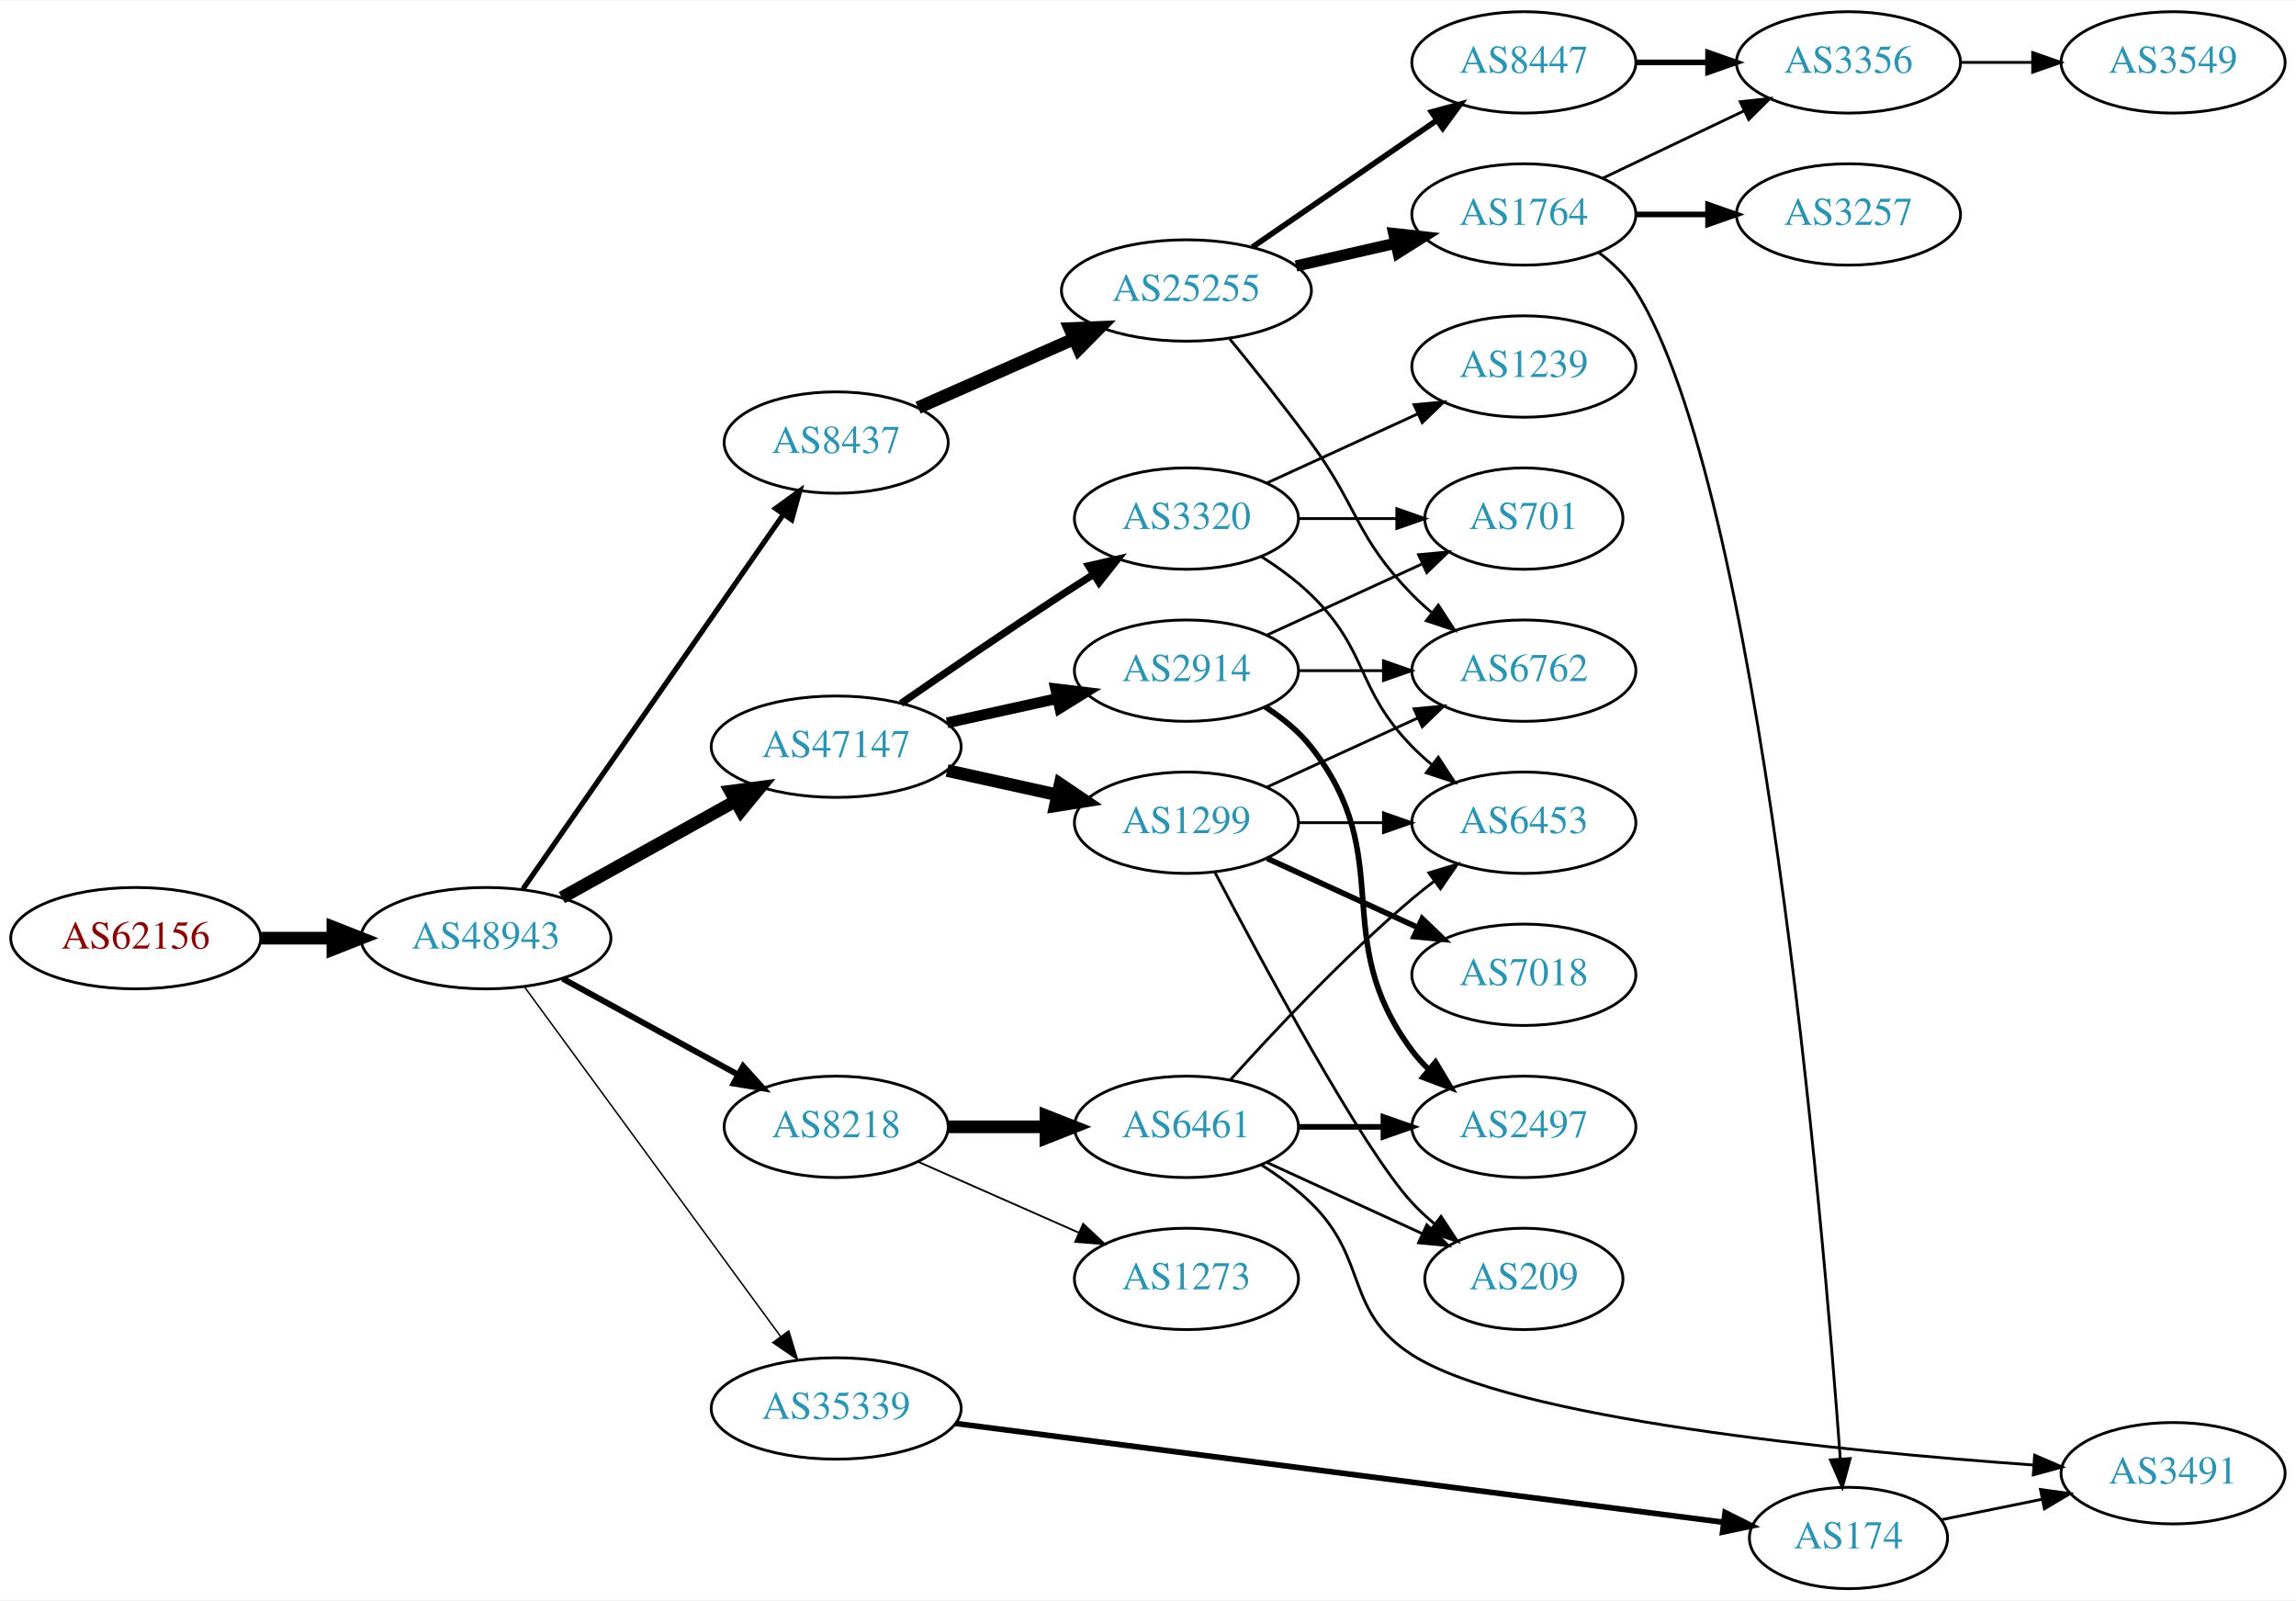
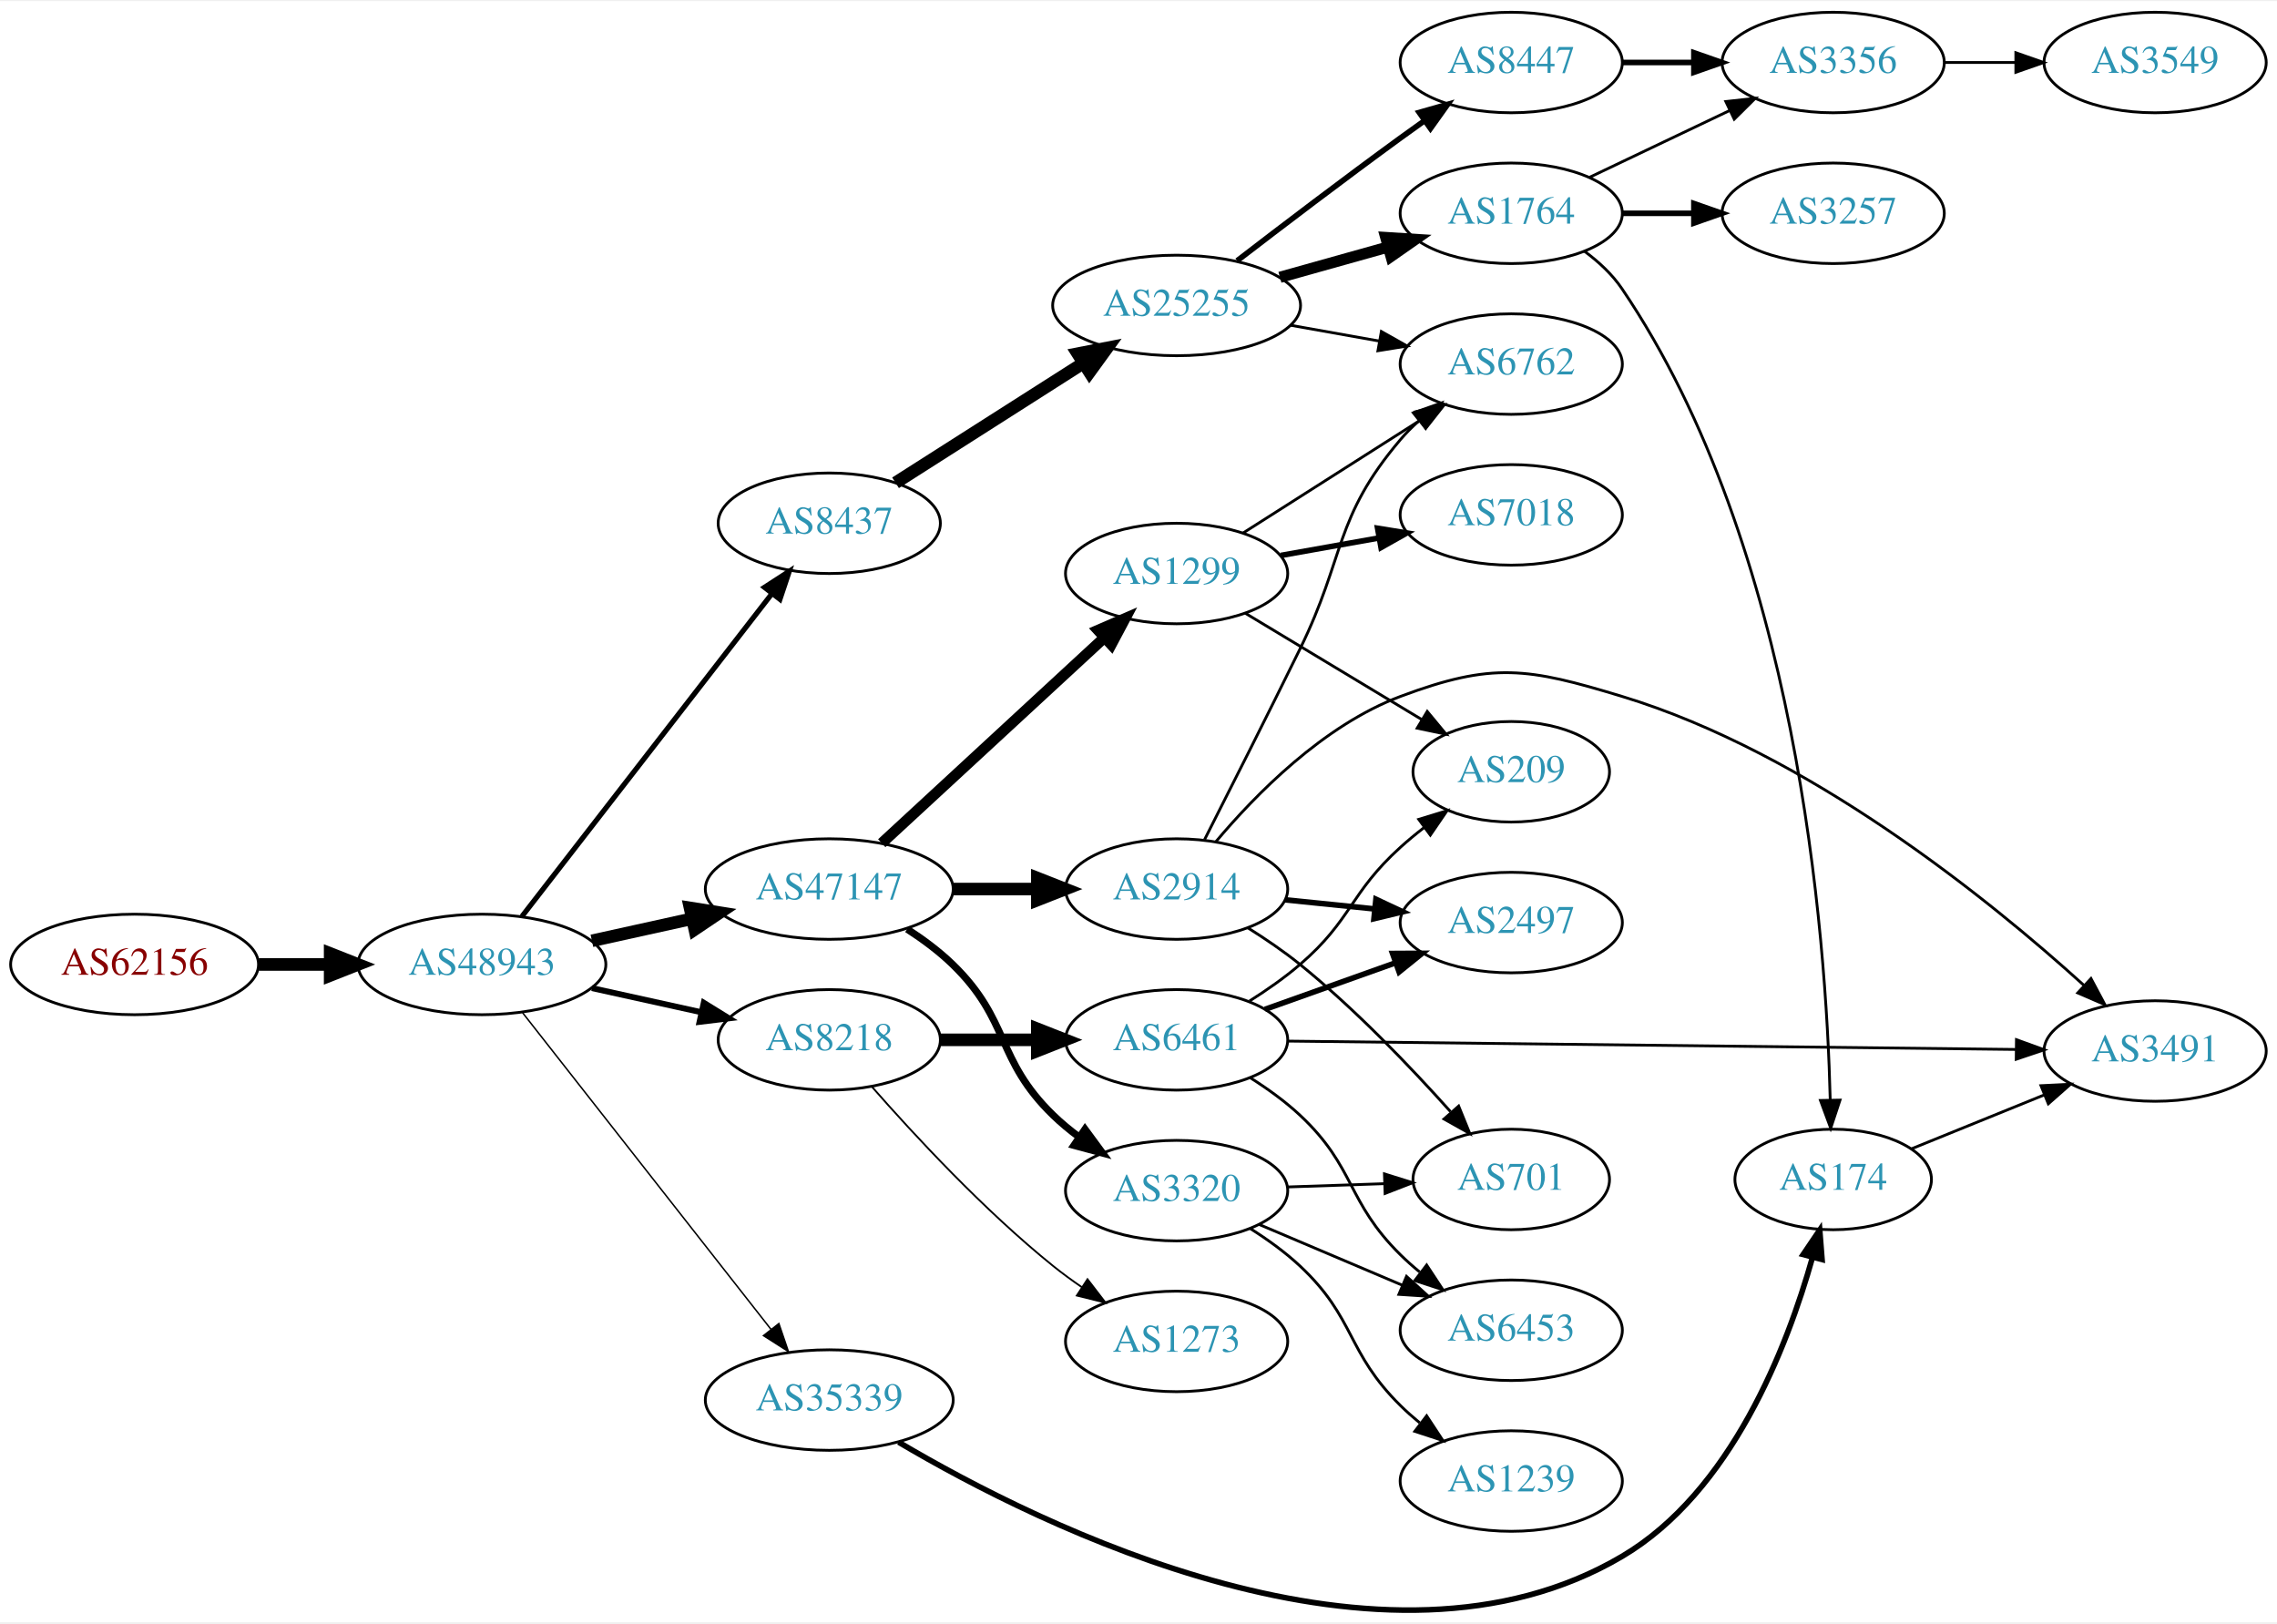
- <svg xmlns="http://www.w3.org/2000/svg" xmlns:xlink="http://www.w3.org/1999/xlink" width="815pt" height="568pt" viewBox="0.00 0.00 815.45 568.00">
-   <g id="graph0" class="graph" transform="scale(1 1) rotate(0) translate(4 564)">
-     <polygon fill="white" stroke="none" points="-4,4 -4,-564 811.448,-564 811.448,4 -4,4" />
+ <svg xmlns="http://www.w3.org/2000/svg" xmlns:xlink="http://www.w3.org/1999/xlink" width="815pt" height="581pt" viewBox="0.00 0.00 815.45 580.55">
+   <g id="graph0" class="graph" transform="scale(1 1) rotate(0) translate(4 576.545)">
+     <polygon fill="white" stroke="none" points="-4,4 -4,-576.545 811.448,-576.545 811.448,4 -4,4" />
    <g id="node1" class="node">
      <g id="a_node1">
        <a xlink:href="/asn/62156" xlink:title="AS62156 ~ HXS GmbH [AT]">
-           <ellipse fill="#ffffff" stroke="black" cx="44.196" cy="-231" rx="44.393" ry="18" />
-           <text text-anchor="middle" x="44.196" y="-227.3" font-family="Times,serif" font-size="14.00" fill="#880000">AS62156</text>
+           <ellipse fill="#ffffff" stroke="black" cx="44.196" cy="-231.545" rx="44.393" ry="18" />
+           <text text-anchor="middle" x="44.196" y="-227.845" font-family="Times,serif" font-size="14.00" fill="#880000">AS62156</text>
        </a>
      </g>
    </g>
    <g id="node2" class="node">
      <g id="a_node2">
        <a xlink:href="/asn/48943" xlink:title="AS48943 ~ KAPPER NETWORK-COMMUNICATIONS GmbH [AT]">
-           <ellipse fill="#ffffff" stroke="black" cx="168.588" cy="-231" rx="44.393" ry="18" />
-           <text text-anchor="middle" x="168.588" y="-227.3" font-family="Times,serif" font-size="14.00" fill="#2c94b3">AS48943</text>
+           <ellipse fill="#ffffff" stroke="black" cx="168.588" cy="-231.545" rx="44.393" ry="18" />
+           <text text-anchor="middle" x="168.588" y="-227.845" font-family="Times,serif" font-size="14.00" fill="#2c94b3">AS48943</text>
        </a>
      </g>
    </g>
    <g id="edge1" class="edge">
-       <path fill="none" stroke="black" stroke-width="4.5" d="M88.692,-231C96.898,-231 105.569,-231 114.041,-231" />
-       <polygon fill="black" stroke="black" stroke-width="4.5" points="114.233,-234.938 124.233,-231 114.233,-227.063 114.233,-234.938" />
+       <path fill="none" stroke="black" stroke-width="4.5" d="M88.692,-231.545C96.898,-231.545 105.569,-231.545 114.041,-231.545" />
+       <polygon fill="black" stroke="black" stroke-width="4.5" points="114.233,-235.483 124.233,-231.545 114.233,-227.608 114.233,-235.483" />
    </g>
    <g id="node3" class="node">
      <g id="a_node3">
-         <a xlink:href="/asn/8437" xlink:title="AS8437 ~ Hutchison Drei Austria GmbH [AT]">
-           <ellipse fill="#ffffff" stroke="black" cx="292.98" cy="-407" rx="39.794" ry="18" />
-           <text text-anchor="middle" x="292.98" y="-403.3" font-family="Times,serif" font-size="14.00" fill="#2c94b3">AS8437</text>
+         <a xlink:href="/asn/47147" xlink:title="AS47147 ~ ANEXIA Internetdienstleistungs GmbH [AT]">
+           <ellipse fill="#ffffff" stroke="black" cx="292.98" cy="-258.545" rx="44.393" ry="18" />
+           <text text-anchor="middle" x="292.98" y="-254.845" font-family="Times,serif" font-size="14.00" fill="#2c94b3">AS47147</text>
        </a>
      </g>
    </g>
    <g id="edge2" class="edge">
-       <path fill="none" stroke="black" stroke-width="1.853" d="M181.771,-248.519C203.454,-279.699 248.829,-344.948 274.07,-381.245" />
-       <polygon fill="black" stroke="black" stroke-width="1.853" points="271.444,-383.6 280.027,-389.811 277.191,-379.603 271.444,-383.6" />
+       <path fill="none" stroke="black" stroke-width="4.5" d="M207.978,-240.014C219.37,-242.527 231.993,-245.312 243.917,-247.943" />
+       <polygon fill="black" stroke="black" stroke-width="4.5" points="243.113,-251.797 253.727,-250.107 244.81,-244.107 243.113,-251.797" />
    </g>
    <g id="node4" class="node">
      <g id="a_node4">
-         <a xlink:href="/asn/47147" xlink:title="AS47147 ~ ANEXIA Internetdienstleistungs GmbH [AT]">
-           <ellipse fill="#ffffff" stroke="black" cx="292.98" cy="-299" rx="44.393" ry="18" />
-           <text text-anchor="middle" x="292.98" y="-295.3" font-family="Times,serif" font-size="14.00" fill="#2c94b3">AS47147</text>
+         <a xlink:href="/asn/8437" xlink:title="AS8437 ~ Hutchison Drei Austria GmbH [AT]">
+           <ellipse fill="#ffffff" stroke="black" cx="292.98" cy="-389.545" rx="39.794" ry="18" />
+           <text text-anchor="middle" x="292.98" y="-385.845" font-family="Times,serif" font-size="14.00" fill="#2c94b3">AS8437</text>
        </a>
      </g>
    </g>
    <g id="edge3" class="edge">
-       <path fill="none" stroke="black" stroke-width="4.5" d="M195.544,-245.421C213.475,-255.383 237.529,-268.747 257.127,-279.636" />
-       <polygon fill="black" stroke="black" stroke-width="4.5" points="255.408,-283.185 266.062,-284.6 259.232,-276.301 255.408,-283.185" />
+       <path fill="none" stroke="black" stroke-width="1.853" d="M182.919,-248.755C204.531,-276.655 247.318,-331.89 272.395,-364.262" />
+       <polygon fill="black" stroke="black" stroke-width="1.853" points="269.775,-366.595 278.666,-372.357 275.309,-362.308 269.775,-366.595" />
    </g>
    <g id="node5" class="node">
      <g id="a_node5">
-         <a xlink:href="/asn/35339" xlink:title="AS35339 ~ AtNOC Clemens Zauner e.U. [AT]">
-           <ellipse fill="#ffffff" stroke="black" cx="292.98" cy="-64" rx="44.393" ry="18" />
-           <text text-anchor="middle" x="292.98" y="-60.3" font-family="Times,serif" font-size="14.00" fill="#2c94b3">AS35339</text>
+         <a xlink:href="/asn/8218" xlink:title="AS8218 ~ legacy Neotelecoms [FR]">
+           <ellipse fill="#ffffff" stroke="black" cx="292.98" cy="-204.545" rx="39.794" ry="18" />
+           <text text-anchor="middle" x="292.98" y="-200.845" font-family="Times,serif" font-size="14.00" fill="#2c94b3">AS8218</text>
        </a>
      </g>
    </g>
    <g id="edge4" class="edge">
-       <path fill="none" stroke="black" stroke-width="0.529" d="M182.225,-213.757C203.846,-184.256 248.037,-123.959 273.252,-89.554" />
-       <polygon fill="black" stroke="black" stroke-width="0.529" points="276.14,-91.534 279.229,-81.399 270.494,-87.396 276.14,-91.534" />
+       <path fill="none" stroke="black" stroke-width="2.118" d="M207.978,-223.077C220.369,-220.343 234.216,-217.289 247.036,-214.46" />
+       <polygon fill="black" stroke="black" stroke-width="2.118" points="248.04,-217.823 257.051,-212.251 246.532,-210.987 248.04,-217.823" />
    </g>
    <g id="node6" class="node">
      <g id="a_node6">
-         <a xlink:href="/asn/8218" xlink:title="AS8218 ~ legacy Neotelecoms [FR]">
-           <ellipse fill="#ffffff" stroke="black" cx="292.98" cy="-164" rx="39.794" ry="18" />
-           <text text-anchor="middle" x="292.98" y="-160.3" font-family="Times,serif" font-size="14.00" fill="#2c94b3">AS8218</text>
+         <a xlink:href="/asn/35339" xlink:title="AS35339 ~ AtNOC Clemens Zauner e.U. [AT]">
+           <ellipse fill="#ffffff" stroke="black" cx="292.98" cy="-75.546" rx="44.393" ry="18" />
+           <text text-anchor="middle" x="292.98" y="-71.846" font-family="Times,serif" font-size="14.00" fill="#2c94b3">AS35339</text>
        </a>
      </g>
    </g>
    <g id="edge5" class="edge">
-       <path fill="none" stroke="black" stroke-width="2.118" d="M195.844,-216.627C214.035,-206.669 238.421,-193.32 258.08,-182.558" />
-       <polygon fill="black" stroke="black" stroke-width="2.118" points="259.93,-185.535 267.021,-177.663 256.569,-179.395 259.93,-185.535" />
+       <path fill="none" stroke="black" stroke-width="0.529" d="M183.154,-214.255C204.75,-186.728 247.059,-132.803 272.086,-100.903" />
+       <polygon fill="black" stroke="black" stroke-width="0.529" points="274.935,-102.942 278.354,-92.914 269.428,-98.621 274.935,-102.942" />
    </g>
    <g id="node7" class="node">
      <g id="a_node7">
+         <a xlink:href="/asn/1299" xlink:title="AS1299 ~ Telia Carrier [EU]">
+           <ellipse fill="#ffffff" stroke="black" cx="417.373" cy="-371.545" rx="39.794" ry="18" />
+           <text text-anchor="middle" x="417.373" y="-367.845" font-family="Times,serif" font-size="14.00" fill="#2c94b3">AS1299</text>
+         </a>
+       </g>
+     </g>
+     <g id="edge6" class="edge">
+       <path fill="none" stroke="black" stroke-width="3.857" d="M311.777,-274.977C332.744,-294.335 367.715,-326.622 391.391,-348.481" />
+       <polygon fill="black" stroke="black" stroke-width="3.857" points="389.229,-351.248 398.95,-355.46 393.977,-346.105 389.229,-351.248" />
+     </g>
+     <g id="node8" class="node">
+       <g id="a_node8">
+         <a xlink:href="/asn/3320" xlink:title="AS3320 ~ DTAG [DE]">
+           <ellipse fill="#ffffff" stroke="black" cx="417.373" cy="-150.545" rx="39.794" ry="18" />
+           <text text-anchor="middle" x="417.373" y="-146.845" font-family="Times,serif" font-size="14.00" fill="#2c94b3">AS3320</text>
+         </a>
+       </g>
+     </g>
+     <g id="edge7" class="edge">
+       <path fill="none" stroke="black" stroke-width="2.571" d="M320.864,-244.216C326.589,-240.51 332.355,-236.228 337.176,-231.545 357.87,-211.451 352.483,-197.64 373.176,-177.545 376.022,-174.783 379.195,-172.159 382.496,-169.711" />
+       <polygon fill="black" stroke="black" stroke-width="2.571" points="384.561,-172.539 390.843,-164.008 380.612,-166.759 384.561,-172.539" />
+     </g>
+     <g id="node9" class="node">
+       <g id="a_node9">
+         <a xlink:href="/asn/2914" xlink:title="AS2914 ~ NTT America, Inc. [US]">
+           <ellipse fill="#ffffff" stroke="black" cx="417.373" cy="-258.545" rx="39.794" ry="18" />
+           <text text-anchor="middle" x="417.373" y="-254.845" font-family="Times,serif" font-size="14.00" fill="#2c94b3">AS2914</text>
+         </a>
+       </g>
+     </g>
+     <g id="edge8" class="edge">
+       <path fill="none" stroke="black" stroke-width="4.5" d="M337.476,-258.545C347.165,-258.545 357.502,-258.545 367.394,-258.545" />
+       <polygon fill="black" stroke="black" stroke-width="4.5" points="367.497,-262.483 377.497,-258.545 367.497,-254.608 367.497,-262.483" />
+     </g>
+     <g id="node10" class="node">
+       <g id="a_node10">
        <a xlink:href="/asn/25255" xlink:title="AS25255 ~ ==&gt; TELE2 AUSTRIA &lt;== [AT]">
-           <ellipse fill="#ffffff" stroke="black" cx="417.373" cy="-461" rx="44.393" ry="18" />
-           <text text-anchor="middle" x="417.373" y="-457.3" font-family="Times,serif" font-size="14.00" fill="#2c94b3">AS25255</text>
-         </a>
-       </g>
-     </g>
-     <g id="edge6" class="edge">
-       <path fill="none" stroke="black" stroke-width="4.5" d="M322.06,-419.389C338.376,-426.587 359.186,-435.769 377.106,-443.675" />
-       <polygon fill="black" stroke="black" stroke-width="4.5" points="375.978,-447.482 386.717,-447.916 379.157,-440.277 375.978,-447.482" />
+           <ellipse fill="#ffffff" stroke="black" cx="417.373" cy="-467.545" rx="44.393" ry="18" />
+           <text text-anchor="middle" x="417.373" y="-463.845" font-family="Times,serif" font-size="14.00" fill="#2c94b3">AS25255</text>
+         </a>
+       </g>
+     </g>
+     <g id="edge9" class="edge">
+       <path fill="none" stroke="black" stroke-width="4.5" d="M316.715,-404.034C335.587,-416.061 362.667,-433.319 383.837,-446.811" />
+       <polygon fill="black" stroke="black" stroke-width="4.5" points="381.957,-450.282 392.506,-452.336 386.189,-443.641 381.957,-450.282" />
    </g>
    <g id="node14" class="node">
      <g id="a_node14">
-         <a xlink:href="/asn/2914" xlink:title="AS2914 ~ NTT America, Inc. [US]">
-           <ellipse fill="#ffffff" stroke="black" cx="417.373" cy="-326" rx="39.794" ry="18" />
-           <text text-anchor="middle" x="417.373" y="-322.3" font-family="Times,serif" font-size="14.00" fill="#2c94b3">AS2914</text>
+         <a xlink:href="/asn/6461" xlink:title="AS6461 ~ Zayo Bandwidth [US]">
+           <ellipse fill="#ffffff" stroke="black" cx="417.373" cy="-204.545" rx="39.794" ry="18" />
+           <text text-anchor="middle" x="417.373" y="-200.845" font-family="Times,serif" font-size="14.00" fill="#2c94b3">AS6461</text>
        </a>
      </g>
    </g>
    <g id="edge13" class="edge">
-       <path fill="none" stroke="black" stroke-width="3.857" d="M332.37,-307.469C344.761,-310.202 358.608,-313.257 371.429,-316.085" />
-       <polygon fill="black" stroke="black" stroke-width="3.857" points="370.924,-319.558 381.443,-318.295 372.432,-312.722 370.924,-319.558" />
+       <path fill="none" stroke="black" stroke-width="4.5" d="M332.706,-204.545C343.644,-204.545 355.695,-204.545 367.161,-204.545" />
+       <polygon fill="black" stroke="black" stroke-width="4.5" points="367.479,-208.483 377.479,-204.545 367.479,-200.608 367.479,-208.483" />
    </g>
    <g id="node15" class="node">
      <g id="a_node15">
-         <a xlink:href="/asn/1299" xlink:title="AS1299 ~ Telia Carrier [EU]">
-           <ellipse fill="#ffffff" stroke="black" cx="417.373" cy="-272" rx="39.794" ry="18" />
-           <text text-anchor="middle" x="417.373" y="-268.3" font-family="Times,serif" font-size="14.00" fill="#2c94b3">AS1299</text>
+         <a xlink:href="/asn/1273" xlink:title="AS1273 ~ Vodafone Group PLC [EU]">
+           <ellipse fill="#ffffff" stroke="black" cx="417.373" cy="-96.546" rx="39.794" ry="18" />
+           <text text-anchor="middle" x="417.373" y="-92.846" font-family="Times,serif" font-size="14.00" fill="#2c94b3">AS1273</text>
        </a>
      </g>
    </g>
    <g id="edge14" class="edge">
-       <path fill="none" stroke="black" stroke-width="4.5" d="M332.37,-290.531C344.761,-287.798 358.608,-284.743 371.429,-281.915" />
-       <polygon fill="black" stroke="black" stroke-width="4.5" points="372.526,-285.705 381.443,-279.705 370.83,-278.015 372.526,-285.705" />
+       <path fill="none" stroke="black" stroke-width="0.643" d="M308.133,-187.882C323.234,-170.652 348.355,-143.521 373.176,-123.545 376.432,-120.926 379.957,-118.353 383.542,-115.9" />
+       <polygon fill="black" stroke="black" stroke-width="0.643" points="385.46,-118.827 391.914,-110.425 381.629,-112.968 385.46,-118.827" />
+     </g>
+     <g id="node25" class="node">
+       <g id="a_node25">
+         <a xlink:href="/asn/174" xlink:title="AS174 ~ Cogent Communications [US]">
+           <ellipse fill="#ffffff" stroke="black" cx="652.508" cy="-154.545" rx="35.194" ry="18" />
+           <text text-anchor="middle" x="652.508" y="-150.845" font-family="Times,serif" font-size="14.00" fill="#2c94b3">AS174</text>
+         </a>
+       </g>
+     </g>
+     <g id="edge30" class="edge">
+       <path fill="none" stroke="black" stroke-width="2" d="M317.814,-60.47C368.951,-30.227 491.477,30.81 576.862,-19.546 615.996,-42.625 636.043,-94.397 645.115,-126.701" />
+       <polygon fill="black" stroke="black" stroke-width="2" points="641.751,-127.668 647.686,-136.444 648.519,-125.882 641.751,-127.668" />
+     </g>
+     <g id="node11" class="node">
+       <g id="a_node11">
+         <a xlink:href="/asn/6762" xlink:title="AS6762 ~ TELECOM ITALIA SPARKLE S.p.A. [IT]">
+           <ellipse fill="#ffffff" stroke="black" cx="537.215" cy="-446.545" rx="39.794" ry="18" />
+           <text text-anchor="middle" x="537.215" y="-442.845" font-family="Times,serif" font-size="14.00" fill="#2c94b3">AS6762</text>
+         </a>
+       </g>
+     </g>
+     <g id="edge19" class="edge">
+       <path fill="none" stroke="black" d="M441.094,-386.006C459.155,-397.501 484.624,-413.711 504.664,-426.465" />
+       <polygon fill="black" stroke="black" points="502.846,-429.457 513.162,-431.873 506.604,-423.551 502.846,-429.457" />
+     </g>
+     <g id="node19" class="node">
+       <g id="a_node19">
+         <a xlink:href="/asn/7018" xlink:title="AS7018 ~ AT&amp;T Services, Inc. [US]">
+           <ellipse fill="#ffffff" stroke="black" cx="537.215" cy="-392.545" rx="39.794" ry="18" />
+           <text text-anchor="middle" x="537.215" y="-388.845" font-family="Times,serif" font-size="14.00" fill="#2c94b3">AS7018</text>
+         </a>
+       </g>
+     </g>
+     <g id="edge18" class="edge">
+       <path fill="none" stroke="black" stroke-width="2" d="M454.691,-378.018C465.779,-379.994 478.127,-382.194 489.79,-384.272" />
+       <polygon fill="black" stroke="black" stroke-width="2" points="489.355,-387.75 499.814,-386.059 490.583,-380.858 489.355,-387.75" />
+     </g>
+     <g id="node20" class="node">
+       <g id="a_node20">
+         <a xlink:href="/asn/209" xlink:title="AS209 ~ CenturyLink Communications, LLC [US]">
+           <ellipse fill="#ffffff" stroke="black" cx="537.215" cy="-300.545" rx="35.194" ry="18" />
+           <text text-anchor="middle" x="537.215" y="-296.845" font-family="Times,serif" font-size="14.00" fill="#2c94b3">AS209</text>
+         </a>
+       </g>
+     </g>
+     <g id="edge20" class="edge">
+       <path fill="none" stroke="black" d="M441.937,-357.348C460.109,-346.399 485.403,-331.16 505.217,-319.222" />
+       <polygon fill="black" stroke="black" points="507.13,-322.155 513.89,-313.997 503.518,-316.159 507.13,-322.155" />
    </g>
    <g id="node16" class="node">
      <g id="a_node16">
-         <a xlink:href="/asn/3320" xlink:title="AS3320 ~ DTAG [DE]">
-           <ellipse fill="#ffffff" stroke="black" cx="417.373" cy="-380" rx="39.794" ry="18" />
-           <text text-anchor="middle" x="417.373" y="-376.3" font-family="Times,serif" font-size="14.00" fill="#2c94b3">AS3320</text>
+         <a xlink:href="/asn/6453" xlink:title="AS6453 ~ TATA COMMUNICATIONS (AMERICA) INC [US]">
+           <ellipse fill="#ffffff" stroke="black" cx="537.215" cy="-100.545" rx="39.794" ry="18" />
+           <text text-anchor="middle" x="537.215" y="-96.846" font-family="Times,serif" font-size="14.00" fill="#2c94b3">AS6453</text>
        </a>
      </g>
    </g>
    <g id="edge15" class="edge">
-       <path fill="none" stroke="black" stroke-width="2.571" d="M316.011,-314.367C331.813,-325.305 353.67,-340.261 373.176,-353 376.758,-355.339 380.529,-357.759 384.289,-360.144" />
-       <polygon fill="black" stroke="black" stroke-width="2.571" points="382.623,-363.231 392.95,-365.596 386.352,-357.307 382.623,-363.231" />
-     </g>
-     <g id="node13" class="node">
-       <g id="a_node13">
-         <a xlink:href="/asn/174" xlink:title="AS174 ~ Cogent Communications [US]">
-           <ellipse fill="#ffffff" stroke="black" cx="652.508" cy="-18" rx="35.194" ry="18" />
-           <text text-anchor="middle" x="652.508" y="-14.3" font-family="Times,serif" font-size="14.00" fill="#2c94b3">AS174</text>
-         </a>
-       </g>
-     </g>
-     <g id="edge16" class="edge">
-       <path fill="none" stroke="black" stroke-width="2" d="M335.343,-58.678C403.442,-49.916 538.53,-32.536 608.005,-23.597" />
-       <polygon fill="black" stroke="black" stroke-width="2" points="608.696,-27.037 618.168,-22.29 607.803,-20.094 608.696,-27.037" />
-     </g>
-     <g id="node19" class="node">
-       <g id="a_node19">
-         <a xlink:href="/asn/6461" xlink:title="AS6461 ~ Zayo Bandwidth [US]">
-           <ellipse fill="#ffffff" stroke="black" cx="417.373" cy="-164" rx="39.794" ry="18" />
-           <text text-anchor="middle" x="417.373" y="-160.3" font-family="Times,serif" font-size="14.00" fill="#2c94b3">AS6461</text>
-         </a>
-       </g>
-     </g>
-     <g id="edge21" class="edge">
-       <path fill="none" stroke="black" stroke-width="4.5" d="M332.706,-164C343.644,-164 355.695,-164 367.161,-164" />
-       <polygon fill="black" stroke="black" stroke-width="4.5" points="367.479,-167.938 377.479,-164 367.479,-160.063 367.479,-167.938" />
-     </g>
-     <g id="node20" class="node">
-       <g id="a_node20">
-         <a xlink:href="/asn/1273" xlink:title="AS1273 ~ Vodafone Group PLC [EU]">
-           <ellipse fill="#ffffff" stroke="black" cx="417.373" cy="-110" rx="39.794" ry="18" />
-           <text text-anchor="middle" x="417.373" y="-106.3" font-family="Times,serif" font-size="14.00" fill="#2c94b3">AS1273</text>
-         </a>
-       </g>
-     </g>
-     <g id="edge22" class="edge">
-       <path fill="none" stroke="black" stroke-width="0.643" d="M322.06,-151.611C339.008,-144.134 360.805,-134.517 379.174,-126.412" />
-       <polygon fill="black" stroke="black" stroke-width="0.643" points="380.688,-129.57 388.424,-122.331 377.862,-123.166 380.688,-129.57" />
-     </g>
-     <g id="node8" class="node">
-       <g id="a_node8">
-         <a xlink:href="/asn/1764" xlink:title="AS1764 ~ NEXTLAYER-AS [AT]">
-           <ellipse fill="#ffffff" stroke="black" cx="537.215" cy="-488" rx="39.794" ry="18" />
-           <text text-anchor="middle" x="537.215" y="-484.3" font-family="Times,serif" font-size="14.00" fill="#2c94b3">AS1764</text>
-         </a>
-       </g>
-     </g>
-     <g id="edge7" class="edge">
-       <path fill="none" stroke="black" stroke-width="4" d="M456.307,-469.692C467.548,-472.267 479.961,-475.111 491.584,-477.774" />
-       <polygon fill="black" stroke="black" stroke-width="4" points="491.016,-481.235 501.545,-480.057 492.58,-474.412 491.016,-481.235" />
-     </g>
-     <g id="node9" class="node">
-       <g id="a_node9">
-         <a xlink:href="/asn/6762" xlink:title="AS6762 ~ TELECOM ITALIA SPARKLE S.p.A. [IT]">
-           <ellipse fill="#ffffff" stroke="black" cx="537.215" cy="-326" rx="39.794" ry="18" />
-           <text text-anchor="middle" x="537.215" y="-322.3" font-family="Times,serif" font-size="14.00" fill="#2c94b3">AS6762</text>
-         </a>
-       </g>
-     </g>
-     <g id="edge8" class="edge">
-       <path fill="none" stroke="black" d="M432.77,-443.789C441.362,-433.327 452.357,-419.599 461.569,-407 478.594,-383.716 477.396,-373.617 497.569,-353 499.661,-350.861 501.945,-348.782 504.322,-346.79" />
-       <polygon fill="black" stroke="black" points="506.84,-349.268 512.621,-340.389 502.565,-343.725 506.84,-349.268" />
-     </g>
-     <g id="node10" class="node">
-       <g id="a_node10">
-         <a xlink:href="/asn/8447" xlink:title="AS8447 ~ A1 Telekom Austria AG [AT]">
-           <ellipse fill="#ffffff" stroke="black" cx="537.215" cy="-542" rx="39.794" ry="18" />
-           <text text-anchor="middle" x="537.215" y="-538.3" font-family="Times,serif" font-size="14.00" fill="#2c94b3">AS8447</text>
-         </a>
-       </g>
-     </g>
-     <g id="edge9" class="edge">
-       <path fill="none" stroke="black" stroke-width="2" d="M440.815,-476.426C459.397,-489.198 485.957,-507.455 506.337,-521.463" />
-       <polygon fill="black" stroke="black" stroke-width="2" points="504.428,-524.398 514.651,-527.178 508.393,-518.629 504.428,-524.398" />
-     </g>
-     <g id="node11" class="node">
-       <g id="a_node11">
-         <a xlink:href="/asn/3257" xlink:title="AS3257 ~ GTT [DE]">
-           <ellipse fill="#ffffff" stroke="black" cx="652.508" cy="-488" rx="39.794" ry="18" />
-           <text text-anchor="middle" x="652.508" y="-484.3" font-family="Times,serif" font-size="14.00" fill="#2c94b3">AS3257</text>
-         </a>
-       </g>
-     </g>
-     <g id="edge10" class="edge">
-       <path fill="none" stroke="black" stroke-width="2" d="M576.887,-488C585.09,-488 593.854,-488 602.386,-488" />
-       <polygon fill="black" stroke="black" stroke-width="2" points="602.626,-491.5 612.626,-488 602.626,-484.5 602.626,-491.5" />
-     </g>
-     <g id="node12" class="node">
-       <g id="a_node12">
-         <a xlink:href="/asn/3356" xlink:title="AS3356 ~ Level 3 Parent, LLC [US]">
-           <ellipse fill="#ffffff" stroke="black" cx="652.508" cy="-542" rx="39.794" ry="18" />
-           <text text-anchor="middle" x="652.508" y="-538.3" font-family="Times,serif" font-size="14.00" fill="#2c94b3">AS3356</text>
-         </a>
-       </g>
-     </g>
-     <g id="edge11" class="edge">
-       <path fill="none" stroke="black" d="M565.352,-500.934C580.346,-508.081 599.167,-517.052 615.39,-524.785" />
-       <polygon fill="black" stroke="black" points="614.06,-528.028 624.593,-529.171 617.072,-521.709 614.06,-528.028" />
-     </g>
-     <g id="edge12" class="edge">
-       <path fill="none" stroke="black" d="M563.734,-474.523C568.78,-470.772 573.537,-466.257 576.862,-461 621.14,-390.992 643.331,-132.166 649.604,-46.063" />
-       <polygon fill="black" stroke="black" points="653.102,-46.215 650.322,-35.991 646.12,-45.717 653.102,-46.215" />
-     </g>
-     <g id="edge17" class="edge">
-       <path fill="none" stroke="black" stroke-width="2" d="M576.887,-542C585.09,-542 593.854,-542 602.386,-542" />
-       <polygon fill="black" stroke="black" stroke-width="2" points="602.626,-545.5 612.626,-542 602.626,-538.5 602.626,-545.5" />
-     </g>
-     <g id="node25" class="node">
-       <g id="a_node25">
-         <a xlink:href="/asn/3549" xlink:title="AS3549 ~ Level 3 Parent, LLC [US]">
-           <ellipse fill="#ffffff" stroke="black" cx="767.801" cy="-542" rx="39.794" ry="18" />
-           <text text-anchor="middle" x="767.801" y="-538.3" font-family="Times,serif" font-size="14.00" fill="#2c94b3">AS3549</text>
-         </a>
-       </g>
-     </g>
-     <g id="edge30" class="edge">
-       <path fill="none" stroke="black" d="M692.18,-542C700.383,-542 709.147,-542 717.679,-542" />
-       <polygon fill="black" stroke="black" points="717.919,-545.5 727.919,-542 717.919,-538.5 717.919,-545.5" />
-     </g>
-     <g id="node21" class="node">
-       <g id="a_node21">
-         <a xlink:href="/asn/3491" xlink:title="AS3491 ~ PCCW Global, Inc. [US]">
-           <ellipse fill="#ffffff" stroke="black" cx="767.801" cy="-41" rx="39.794" ry="18" />
-           <text text-anchor="middle" x="767.801" y="-37.3" font-family="Times,serif" font-size="14.00" fill="#2c94b3">AS3491</text>
-         </a>
-       </g>
-     </g>
-     <g id="edge35" class="edge">
-       <path fill="none" stroke="black" d="M685.368,-24.468C696.515,-26.731 709.256,-29.318 721.298,-31.762" />
-       <polygon fill="black" stroke="black" points="720.702,-35.213 731.199,-33.772 722.095,-28.353 720.702,-35.213" />
-     </g>
-     <g id="edge20" class="edge">
-       <path fill="none" stroke="black" d="M457.285,-326C466.839,-326 477.188,-326 487.151,-326" />
-       <polygon fill="black" stroke="black" points="487.343,-329.5 497.343,-326 487.343,-322.5 487.343,-329.5" />
+       <path fill="none" stroke="black" d="M446.899,-138.442C462.273,-131.919 481.449,-123.782 498.088,-116.723" />
+       <polygon fill="black" stroke="black" points="499.704,-119.839 507.543,-112.711 496.97,-113.395 499.704,-119.839" />
    </g>
    <g id="node17" class="node">
      <g id="a_node17">
-         <a xlink:href="/asn/2497" xlink:title="AS2497 ~ Internet Initiative Japan Inc. [JP]">
-           <ellipse fill="#ffffff" stroke="black" cx="537.215" cy="-164" rx="39.794" ry="18" />
-           <text text-anchor="middle" x="537.215" y="-160.3" font-family="Times,serif" font-size="14.00" fill="#2c94b3">AS2497</text>
-         </a>
-       </g>
-     </g>
-     <g id="edge18" class="edge">
-       <path fill="none" stroke="black" stroke-width="2" d="M445.344,-313.145C451.332,-309.28 457.192,-304.559 461.569,-299 492.867,-259.246 467.297,-231.542 497.569,-191 499.313,-188.664 501.321,-186.455 503.484,-184.383" />
-       <polygon fill="black" stroke="black" stroke-width="2" points="505.843,-186.973 511.284,-177.882 501.362,-181.595 505.843,-186.973" />
+         <a xlink:href="/asn/1239" xlink:title="AS1239 ~ Sprint [US]">
+           <ellipse fill="#ffffff" stroke="black" cx="537.215" cy="-46.545" rx="39.794" ry="18" />
+           <text text-anchor="middle" x="537.215" y="-42.846" font-family="Times,serif" font-size="14.00" fill="#2c94b3">AS1239</text>
+         </a>
+       </g>
+     </g>
+     <g id="edge16" class="edge">
+       <path fill="none" stroke="black" d="M443.777,-136.952C449.942,-133.055 456.276,-128.503 461.569,-123.545 481.554,-104.826 478.069,-92.77 497.569,-73.546 499.7,-71.445 502.01,-69.393 504.406,-67.419" />
+       <polygon fill="black" stroke="black" points="506.918,-69.905 512.739,-61.053 502.668,-64.343 506.918,-69.905" />
    </g>
    <g id="node18" class="node">
      <g id="a_node18">
        <a xlink:href="/asn/701" xlink:title="AS701 ~ UUNET [US]">
-           <ellipse fill="#ffffff" stroke="black" cx="537.215" cy="-380" rx="35.194" ry="18" />
-           <text text-anchor="middle" x="537.215" y="-376.3" font-family="Times,serif" font-size="14.00" fill="#2c94b3">AS701</text>
-         </a>
-       </g>
-     </g>
-     <g id="edge19" class="edge">
-       <path fill="none" stroke="black" d="M446.001,-338.661C462.418,-346.183 483.399,-355.798 500.996,-363.861" />
-       <polygon fill="black" stroke="black" points="499.824,-367.174 510.373,-368.158 502.74,-360.811 499.824,-367.174" />
-     </g>
-     <g id="edge32" class="edge">
-       <path fill="none" stroke="black" d="M446.001,-284.661C461.958,-291.973 482.229,-301.261 499.512,-309.181" />
-       <polygon fill="black" stroke="black" points="498.21,-312.435 508.759,-313.419 501.126,-306.071 498.21,-312.435" />
+           <ellipse fill="#ffffff" stroke="black" cx="537.215" cy="-154.545" rx="35.194" ry="18" />
+           <text text-anchor="middle" x="537.215" y="-150.845" font-family="Times,serif" font-size="14.00" fill="#2c94b3">AS701</text>
+         </a>
+       </g>
+     </g>
+     <g id="edge17" class="edge">
+       <path fill="none" stroke="black" d="M456.959,-151.855C468.059,-152.232 480.258,-152.646 491.687,-153.034" />
+       <polygon fill="black" stroke="black" points="491.799,-156.54 501.912,-153.381 492.037,-149.544 491.799,-156.54" />
+     </g>
+     <g id="edge24" class="edge">
+       <path fill="none" stroke="black" d="M427.401,-276.288C436.205,-293.644 449.932,-320.85 461.569,-344.545 477.867,-377.734 473.629,-391.367 497.569,-419.545 499.506,-421.826 501.679,-424.006 503.979,-426.067" />
+       <polygon fill="black" stroke="black" points="502.145,-429.082 512.141,-432.594 506.517,-423.615 502.145,-429.082" />
+     </g>
+     <g id="edge23" class="edge">
+       <path fill="none" stroke="black" d="M442.844,-244.683C449.154,-240.728 455.791,-236.215 461.569,-231.545 481.298,-215.599 501.171,-194.815 515.446,-178.86" />
+       <polygon fill="black" stroke="black" points="518.381,-180.824 522.37,-171.009 513.131,-176.194 518.381,-180.824" />
+     </g>
+     <g id="node21" class="node">
+       <g id="a_node21">
+         <a xlink:href="/asn/2497" xlink:title="AS2497 ~ Internet Initiative Japan Inc. [JP]">
+           <ellipse fill="#ffffff" stroke="black" cx="537.215" cy="-246.545" rx="39.794" ry="18" />
+           <text text-anchor="middle" x="537.215" y="-242.845" font-family="Times,serif" font-size="14.00" fill="#2c94b3">AS2497</text>
+         </a>
+       </g>
+     </g>
+     <g id="edge21" class="edge">
+       <path fill="none" stroke="black" stroke-width="2" d="M456.307,-254.683C466.505,-253.644 477.667,-252.507 488.33,-251.422" />
+       <polygon fill="black" stroke="black" stroke-width="2" points="488.757,-254.896 498.351,-250.401 488.048,-247.932 488.757,-254.896" />
    </g>
    <g id="node22" class="node">
      <g id="a_node22">
-         <a xlink:href="/asn/6453" xlink:title="AS6453 ~ TATA COMMUNICATIONS (AMERICA) INC [US]">
-           <ellipse fill="#ffffff" stroke="black" cx="537.215" cy="-272" rx="39.794" ry="18" />
-           <text text-anchor="middle" x="537.215" y="-268.3" font-family="Times,serif" font-size="14.00" fill="#2c94b3">AS6453</text>
-         </a>
-       </g>
-     </g>
-     <g id="edge34" class="edge">
-       <path fill="none" stroke="black" d="M457.285,-272C466.839,-272 477.188,-272 487.151,-272" />
-       <polygon fill="black" stroke="black" points="487.343,-275.5 497.343,-272 487.343,-268.5 487.343,-275.5" />
+         <a xlink:href="/asn/3491" xlink:title="AS3491 ~ PCCW Global, Inc. [US]">
+           <ellipse fill="#ffffff" stroke="black" cx="767.801" cy="-200.545" rx="39.794" ry="18" />
+           <text text-anchor="middle" x="767.801" y="-196.845" font-family="Times,serif" font-size="14.00" fill="#2c94b3">AS3491</text>
+         </a>
+       </g>
+     </g>
+     <g id="edge22" class="edge">
+       <path fill="none" stroke="black" d="M431.374,-275.432C445.538,-292.305 469.903,-317.184 497.569,-327.545 530.571,-339.906 543.139,-337.781 576.862,-327.545 643.629,-307.28 708.317,-254.906 742.261,-224.114" />
+       <polygon fill="black" stroke="black" points="744.834,-226.502 749.817,-217.152 740.091,-221.354 744.834,-226.502" />
+     </g>
+     <g id="edge10" class="edge">
+       <path fill="none" stroke="black" d="M458.269,-460.436C468.49,-458.614 479.567,-456.64 490.074,-454.768" />
+       <polygon fill="black" stroke="black" points="490.696,-458.212 499.927,-453.012 489.468,-451.321 490.696,-458.212" />
+     </g>
+     <g id="node12" class="node">
+       <g id="a_node12">
+         <a xlink:href="/asn/1764" xlink:title="AS1764 ~ NEXTLAYER-AS [AT]">
+           <ellipse fill="#ffffff" stroke="black" cx="537.215" cy="-500.545" rx="39.794" ry="18" />
+           <text text-anchor="middle" x="537.215" y="-496.845" font-family="Times,serif" font-size="14.00" fill="#2c94b3">AS1764</text>
+         </a>
+       </g>
+     </g>
+     <g id="edge11" class="edge">
+       <path fill="none" stroke="black" stroke-width="4" d="M454.37,-477.626C466.547,-481.036 480.272,-484.879 492.953,-488.431" />
+       <polygon fill="black" stroke="black" stroke-width="4" points="492.276,-491.876 502.85,-491.202 494.164,-485.135 492.276,-491.876" />
+     </g>
+     <g id="node13" class="node">
+       <g id="a_node13">
+         <a xlink:href="/asn/8447" xlink:title="AS8447 ~ A1 Telekom Austria AG [AT]">
+           <ellipse fill="#ffffff" stroke="black" cx="537.215" cy="-554.545" rx="39.794" ry="18" />
+           <text text-anchor="middle" x="537.215" y="-550.845" font-family="Times,serif" font-size="14.00" fill="#2c94b3">AS8447</text>
+         </a>
+       </g>
+     </g>
+     <g id="edge12" class="edge">
+       <path fill="none" stroke="black" stroke-width="2" d="M439.052,-483.557C454.937,-495.772 477.484,-512.93 497.569,-527.545 500.367,-529.582 503.295,-531.682 506.234,-533.769" />
+       <polygon fill="black" stroke="black" stroke-width="2" points="504.254,-536.656 514.445,-539.555 508.286,-530.934 504.254,-536.656" />
    </g>
    <g id="node23" class="node">
      <g id="a_node23">
-         <a xlink:href="/asn/209" xlink:title="AS209 ~ CenturyLink Communications, LLC [US]">
-           <ellipse fill="#ffffff" stroke="black" cx="537.215" cy="-110" rx="35.194" ry="18" />
-           <text text-anchor="middle" x="537.215" y="-106.3" font-family="Times,serif" font-size="14.00" fill="#2c94b3">AS209</text>
-         </a>
-       </g>
+         <a xlink:href="/asn/3257" xlink:title="AS3257 ~ GTT [DE]">
+           <ellipse fill="#ffffff" stroke="black" cx="652.508" cy="-500.545" rx="39.794" ry="18" />
+           <text text-anchor="middle" x="652.508" y="-496.845" font-family="Times,serif" font-size="14.00" fill="#2c94b3">AS3257</text>
+         </a>
+       </g>
+     </g>
+     <g id="edge25" class="edge">
+       <path fill="none" stroke="black" stroke-width="2" d="M576.887,-500.545C585.09,-500.545 593.854,-500.545 602.386,-500.545" />
+       <polygon fill="black" stroke="black" stroke-width="2" points="602.626,-504.046 612.626,-500.545 602.626,-497.046 602.626,-504.046" />
+     </g>
+     <g id="node24" class="node">
+       <g id="a_node24">
+         <a xlink:href="/asn/3356" xlink:title="AS3356 ~ Level 3 Parent, LLC [US]">
+           <ellipse fill="#ffffff" stroke="black" cx="652.508" cy="-554.545" rx="39.794" ry="18" />
+           <text text-anchor="middle" x="652.508" y="-550.845" font-family="Times,serif" font-size="14.00" fill="#2c94b3">AS3356</text>
+         </a>
+       </g>
+     </g>
+     <g id="edge26" class="edge">
+       <path fill="none" stroke="black" d="M565.352,-513.48C580.346,-520.627 599.167,-529.597 615.39,-537.33" />
+       <polygon fill="black" stroke="black" points="614.06,-540.573 624.593,-541.717 617.072,-534.255 614.06,-540.573" />
+     </g>
+     <g id="edge27" class="edge">
+       <path fill="none" stroke="black" d="M563.491,-486.91C568.549,-483.167 573.373,-478.695 576.862,-473.545 639.627,-380.894 650.007,-242.228 651.45,-183.007" />
+       <polygon fill="black" stroke="black" points="654.951,-182.962 651.626,-172.903 647.952,-182.84 654.951,-182.962" />
+     </g>
+     <g id="edge28" class="edge">
+       <path fill="none" stroke="black" stroke-width="2" d="M576.887,-554.545C585.09,-554.545 593.854,-554.545 602.386,-554.545" />
+       <polygon fill="black" stroke="black" stroke-width="2" points="602.626,-558.046 612.626,-554.545 602.626,-551.046 602.626,-558.046" />
+     </g>
+     <g id="edge35" class="edge">
+       <path fill="none" stroke="black" d="M443.777,-190.952C449.942,-187.055 456.276,-182.503 461.569,-177.545 481.554,-158.826 478.069,-146.77 497.569,-127.545 499.7,-125.445 502.01,-123.393 504.406,-121.42" />
+       <polygon fill="black" stroke="black" points="506.918,-123.905 512.739,-115.053 502.668,-118.343 506.918,-123.905" />
    </g>
    <g id="edge33" class="edge">
-       <path fill="none" stroke="black" d="M427.428,-254.499C444.171,-222.518 479.869,-156.162 497.569,-137 499.974,-134.396 502.672,-131.9 505.494,-129.551" />
-       <polygon fill="black" stroke="black" points="507.804,-132.191 513.638,-123.347 503.562,-126.622 507.804,-132.191" />
+       <path fill="none" stroke="black" d="M443.493,-218.455C449.663,-222.346 456.071,-226.816 461.569,-231.545 480.207,-247.579 479.347,-257.041 497.569,-273.545 500.196,-275.925 503.041,-278.273 505.954,-280.531" />
+       <polygon fill="black" stroke="black" points="504.091,-283.506 514.222,-286.609 508.238,-277.866 504.091,-283.506" />
+     </g>
+     <g id="edge32" class="edge">
+       <path fill="none" stroke="black" stroke-width="2" d="M449.027,-215.471C463.236,-220.535 480.319,-226.624 495.585,-232.065" />
+       <polygon fill="black" stroke="black" stroke-width="2" points="494.71,-235.469 505.305,-235.529 497.061,-228.875 494.71,-235.469" />
+     </g>
+     <g id="edge34" class="edge">
+       <path fill="none" stroke="black" d="M457.328,-204.098C521.175,-203.365 647.962,-201.91 717.807,-201.108" />
+       <polygon fill="black" stroke="black" points="718.138,-204.604 728.097,-200.99 718.057,-197.605 718.138,-204.604" />
    </g>
    <g id="node26" class="node">
      <g id="a_node26">
-         <a xlink:href="/asn/7018" xlink:title="AS7018 ~ AT&amp;T Services, Inc. [US]">
-           <ellipse fill="#ffffff" stroke="black" cx="537.215" cy="-218" rx="39.794" ry="18" />
-           <text text-anchor="middle" x="537.215" y="-214.3" font-family="Times,serif" font-size="14.00" fill="#2c94b3">AS7018</text>
-         </a>
-       </g>
+         <a xlink:href="/asn/3549" xlink:title="AS3549 ~ Level 3 Parent, LLC [US]">
+           <ellipse fill="#ffffff" stroke="black" cx="767.801" cy="-554.545" rx="39.794" ry="18" />
+           <text text-anchor="middle" x="767.801" y="-550.845" font-family="Times,serif" font-size="14.00" fill="#2c94b3">AS3549</text>
+         </a>
+       </g>
+     </g>
+     <g id="edge29" class="edge">
+       <path fill="none" stroke="black" d="M692.18,-554.545C700.383,-554.545 709.147,-554.545 717.679,-554.545" />
+       <polygon fill="black" stroke="black" points="717.919,-558.046 727.919,-554.545 717.919,-551.046 717.919,-558.046" />
    </g>
    <g id="edge31" class="edge">
-       <path fill="none" stroke="black" stroke-width="2" d="M446.001,-259.339C461.958,-252.027 482.229,-242.739 499.512,-234.819" />
-       <polygon fill="black" stroke="black" stroke-width="2" points="501.126,-237.929 508.759,-230.581 498.21,-231.565 501.126,-237.929" />
-     </g>
-     <g id="edge29" class="edge">
-       <path fill="none" stroke="black" d="M457.285,-380C468.372,-380 480.531,-380 491.914,-380" />
-       <polygon fill="black" stroke="black" points="492.096,-383.5 502.096,-380 492.096,-376.5 492.096,-383.5" />
-     </g>
-     <g id="edge28" class="edge">
-       <path fill="none" stroke="black" d="M443.902,-366.538C450.064,-362.638 456.366,-358.052 461.569,-353 482.262,-332.906 477.396,-319.617 497.569,-299 499.661,-296.861 501.945,-294.782 504.322,-292.79" />
-       <polygon fill="black" stroke="black" points="506.84,-295.268 512.621,-286.389 502.565,-289.725 506.84,-295.268" />
-     </g>
-     <g id="node24" class="node">
-       <g id="a_node24">
-         <a xlink:href="/asn/1239" xlink:title="AS1239 ~ Sprint [US]">
-           <ellipse fill="#ffffff" stroke="black" cx="537.215" cy="-434" rx="39.794" ry="18" />
-           <text text-anchor="middle" x="537.215" y="-430.3" font-family="Times,serif" font-size="14.00" fill="#2c94b3">AS1239</text>
-         </a>
-       </g>
-     </g>
-     <g id="edge27" class="edge">
-       <path fill="none" stroke="black" d="M446.001,-392.661C461.958,-399.973 482.229,-409.261 499.512,-417.181" />
-       <polygon fill="black" stroke="black" points="498.21,-420.435 508.759,-421.419 501.126,-414.071 498.21,-420.435" />
-     </g>
-     <g id="edge23" class="edge">
-       <path fill="none" stroke="black" stroke-width="2" d="M457.285,-164C466.839,-164 477.188,-164 487.151,-164" />
-       <polygon fill="black" stroke="black" stroke-width="2" points="487.343,-167.5 497.343,-164 487.343,-160.5 487.343,-167.5" />
-     </g>
-     <g id="edge24" class="edge">
-       <path fill="none" stroke="black" d="M443.902,-150.538C450.064,-146.638 456.366,-142.052 461.569,-137 482.262,-116.906 473.265,-98.536 497.569,-83 533.228,-60.205 650.564,-48.757 717.982,-43.93" />
-       <polygon fill="black" stroke="black" points="718.62,-47.394 728.354,-43.211 718.136,-40.411 718.62,-47.394" />
-     </g>
-     <g id="edge25" class="edge">
-       <path fill="none" stroke="black" d="M433.019,-180.725C448.319,-197.765 473.417,-224.523 497.569,-245 500.066,-247.117 502.726,-249.232 505.438,-251.293" />
-       <polygon fill="black" stroke="black" points="503.474,-254.194 513.614,-257.266 507.604,-248.541 503.474,-254.194" />
-     </g>
-     <g id="edge26" class="edge">
-       <path fill="none" stroke="black" d="M446.001,-151.339C462.418,-143.817 483.399,-134.202 500.996,-126.139" />
-       <polygon fill="black" stroke="black" points="502.74,-129.189 510.373,-121.842 499.824,-122.826 502.74,-129.189" />
+       <path fill="none" stroke="black" d="M680.645,-165.564C694.848,-171.331 712.485,-178.492 728.096,-184.83" />
+       <polygon fill="black" stroke="black" points="726.922,-188.131 737.504,-188.65 729.556,-181.645 726.922,-188.131" />
    </g>
  </g>
</svg>
